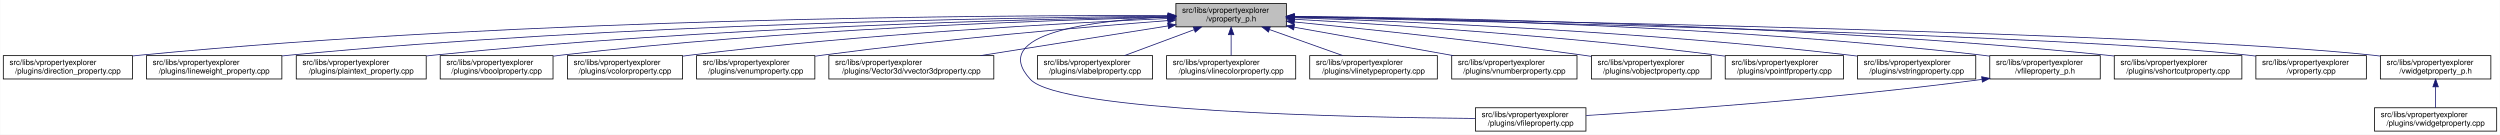
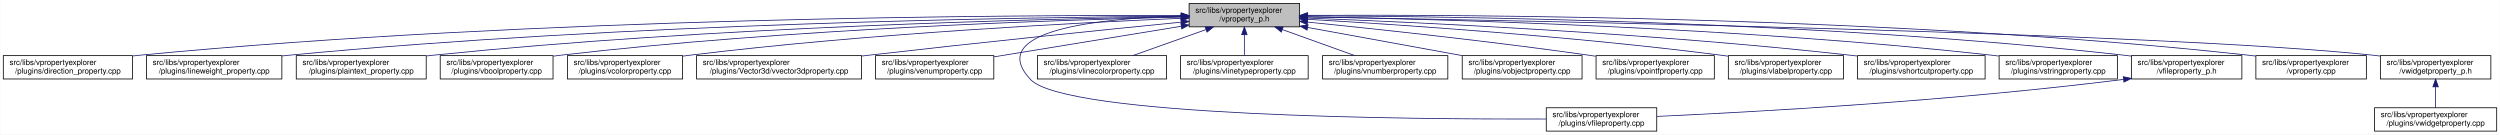
<svg xmlns="http://www.w3.org/2000/svg" xmlns:xlink="http://www.w3.org/1999/xlink" width="3213pt" height="173pt" viewBox="0.00 0.00 3212.50 173.00">
  <g id="graph0" class="graph" transform="scale(1 1) rotate(0) translate(4 169)">
    <polygon fill="white" stroke="transparent" points="-4,4 -4,-169 3208.5,-169 3208.5,4 -4,4" />
    <g id="node1" class="node">
      <g id="a_node1">
        <a xlink:title=" ">
-           <polygon fill="#bfbfbf" stroke="black" points="1507,-134.5 1507,-164.5 1649,-164.5 1649,-134.5 1507,-134.5" />
-           <text text-anchor="start" x="1515" y="-152.5" font-family="Helvetica,sans-Serif" font-size="10.00">src/libs/vpropertyexplorer</text>
-           <text text-anchor="middle" x="1578" y="-141.5" font-family="Helvetica,sans-Serif" font-size="10.00">/vproperty_p.h</text>
+           <polygon fill="#bfbfbf" stroke="black" points="1524,-134.5 1524,-164.5 1666,-164.5 1666,-134.5 1524,-134.5" />
+           <text text-anchor="start" x="1532" y="-152.5" font-family="Helvetica,sans-Serif" font-size="10.00">src/libs/vpropertyexplorer</text>
+           <text text-anchor="middle" x="1595" y="-141.5" font-family="Helvetica,sans-Serif" font-size="10.00">/vproperty_p.h</text>
        </a>
      </g>
    </g>
    <g id="node2" class="node">
      <g id="a_node2">
        <a xlink:href="../../d2/d1d/direction__property_8cpp.html" target="_top" xlink:title=" ">
          <polygon fill="white" stroke="black" points="0,-67.5 0,-97.5 166,-97.5 166,-67.5 0,-67.5" />
          <text text-anchor="start" x="8" y="-85.5" font-family="Helvetica,sans-Serif" font-size="10.00">src/libs/vpropertyexplorer</text>
          <text text-anchor="middle" x="83" y="-74.5" font-family="Helvetica,sans-Serif" font-size="10.00">/plugins/direction_property.cpp</text>
        </a>
      </g>
    </g>
    <g id="edge1" class="edge">
-       <path fill="none" stroke="midnightblue" d="M1496.71,-148.99C1280.87,-149.54 675.67,-146.29 175,-98 172.1,-97.72 169.16,-97.41 166.19,-97.07" />
-       <polygon fill="midnightblue" stroke="midnightblue" points="1497,-152.49 1506.99,-148.96 1496.98,-145.49 1497,-152.49" />
+       <path fill="none" stroke="midnightblue" d="M1513.82,-149.04C1296.34,-149.73 682.6,-146.85 175,-98 172.1,-97.72 169.16,-97.41 166.19,-97.07" />
+       <polygon fill="midnightblue" stroke="midnightblue" points="1513.89,-152.54 1523.88,-149 1513.87,-145.54 1513.89,-152.54" />
    </g>
    <g id="node3" class="node">
      <g id="a_node3">
        <a xlink:href="../../d9/d33/lineweight__property_8cpp.html" target="_top" xlink:title=" ">
          <polygon fill="white" stroke="black" points="184,-67.5 184,-97.5 358,-97.5 358,-67.5 184,-67.5" />
          <text text-anchor="start" x="192" y="-85.5" font-family="Helvetica,sans-Serif" font-size="10.00">src/libs/vpropertyexplorer</text>
          <text text-anchor="middle" x="271" y="-74.5" font-family="Helvetica,sans-Serif" font-size="10.00">/plugins/lineweight_property.cpp</text>
        </a>
      </g>
    </g>
    <g id="edge2" class="edge">
-       <path fill="none" stroke="midnightblue" d="M1496.66,-148.14C1301.4,-146.62 790.9,-138.73 367,-98 364.06,-97.72 361.08,-97.41 358.07,-97.07" />
-       <polygon fill="midnightblue" stroke="midnightblue" points="1496.81,-151.64 1506.84,-148.22 1496.86,-144.64 1496.81,-151.64" />
+       <path fill="none" stroke="midnightblue" d="M1513.6,-148.21C1316.41,-146.84 797.64,-139.25 367,-98 364.06,-97.72 361.08,-97.41 358.07,-97.07" />
+       <polygon fill="midnightblue" stroke="midnightblue" points="1513.85,-151.71 1523.87,-148.28 1513.89,-144.71 1513.85,-151.71" />
    </g>
    <g id="node4" class="node">
      <g id="a_node4">
        <a xlink:href="../../da/d2f/plaintext__property_8cpp.html" target="_top" xlink:title=" ">
          <polygon fill="white" stroke="black" points="376.5,-67.5 376.5,-97.5 543.5,-97.5 543.5,-67.5 376.5,-67.5" />
          <text text-anchor="start" x="384.5" y="-85.5" font-family="Helvetica,sans-Serif" font-size="10.00">src/libs/vpropertyexplorer</text>
          <text text-anchor="middle" x="460" y="-74.5" font-family="Helvetica,sans-Serif" font-size="10.00">/plugins/plaintext_property.cpp</text>
        </a>
      </g>
    </g>
    <g id="edge3" class="edge">
-       <path fill="none" stroke="midnightblue" d="M1496.81,-147.46C1323.07,-144.58 902.48,-134.14 552,-98 549.27,-97.72 546.49,-97.41 543.69,-97.08" />
-       <polygon fill="midnightblue" stroke="midnightblue" points="1496.84,-150.96 1506.9,-147.62 1496.96,-143.96 1496.84,-150.96" />
+       <path fill="none" stroke="midnightblue" d="M1513.78,-147.55C1337.96,-144.83 909.17,-134.69 552,-98 549.27,-97.72 546.49,-97.41 543.69,-97.08" />
+       <polygon fill="midnightblue" stroke="midnightblue" points="1513.93,-151.05 1523.98,-147.7 1514.03,-144.05 1513.93,-151.05" />
    </g>
    <g id="node5" class="node">
      <g id="a_node5">
        <a xlink:href="../../d8/d83/vboolproperty_8cpp.html" target="_top" xlink:title=" ">
          <polygon fill="white" stroke="black" points="561.5,-67.5 561.5,-97.5 706.5,-97.5 706.5,-67.5 561.5,-67.5" />
          <text text-anchor="start" x="569.5" y="-85.5" font-family="Helvetica,sans-Serif" font-size="10.00">src/libs/vpropertyexplorer</text>
          <text text-anchor="middle" x="634" y="-74.5" font-family="Helvetica,sans-Serif" font-size="10.00">/plugins/vboolproperty.cpp</text>
        </a>
      </g>
    </g>
    <g id="edge4" class="edge">
-       <path fill="none" stroke="midnightblue" d="M1496.53,-146.89C1343.25,-143.15 1001.63,-131.51 716,-98 712.98,-97.65 709.91,-97.25 706.81,-96.83" />
-       <polygon fill="midnightblue" stroke="midnightblue" points="1496.72,-150.39 1506.8,-147.13 1496.89,-143.39 1496.72,-150.39" />
+       <path fill="none" stroke="midnightblue" d="M1513.42,-147.01C1357.84,-143.47 1008.19,-132.11 716,-98 712.98,-97.65 709.91,-97.26 706.81,-96.83" />
+       <polygon fill="midnightblue" stroke="midnightblue" points="1513.75,-150.52 1523.83,-147.25 1513.91,-143.52 1513.75,-150.52" />
    </g>
    <g id="node6" class="node">
      <g id="a_node6">
        <a xlink:href="../../d0/d6b/vcolorproperty_8cpp.html" target="_top" xlink:title=" ">
          <polygon fill="white" stroke="black" points="725,-67.5 725,-97.5 873,-97.5 873,-67.5 725,-67.5" />
          <text text-anchor="start" x="733" y="-85.5" font-family="Helvetica,sans-Serif" font-size="10.00">src/libs/vpropertyexplorer</text>
          <text text-anchor="middle" x="799" y="-74.5" font-family="Helvetica,sans-Serif" font-size="10.00">/plugins/vcolorproperty.cpp</text>
        </a>
      </g>
    </g>
    <g id="edge5" class="edge">
-       <path fill="none" stroke="midnightblue" d="M1496.34,-145.24C1366.05,-139.44 1103.26,-125.28 882,-98 879.1,-97.64 876.14,-97.25 873.16,-96.84" />
-       <polygon fill="midnightblue" stroke="midnightblue" points="1496.49,-148.75 1506.63,-145.69 1496.8,-141.76 1496.49,-148.75" />
+       <path fill="none" stroke="midnightblue" d="M1513.85,-145.46C1381.26,-139.88 1110.09,-125.93 882,-98 879.1,-97.64 876.14,-97.26 873.16,-96.84" />
+       <polygon fill="midnightblue" stroke="midnightblue" points="1513.79,-148.96 1523.93,-145.87 1514.08,-141.96 1513.79,-148.96" />
    </g>
    <g id="node7" class="node">
      <g id="a_node7">
-         <a xlink:href="../../d3/d60/venumproperty_8cpp.html" target="_top" xlink:title=" ">
-           <polygon fill="white" stroke="black" points="891,-67.5 891,-97.5 1043,-97.5 1043,-67.5 891,-67.5" />
+         <a xlink:href="../../d2/d8f/vvector3dproperty_8cpp.html" target="_top" xlink:title=" ">
+           <polygon fill="white" stroke="black" points="891,-67.5 891,-97.5 1103,-97.5 1103,-67.5 891,-67.5" />
          <text text-anchor="start" x="899" y="-85.5" font-family="Helvetica,sans-Serif" font-size="10.00">src/libs/vpropertyexplorer</text>
-           <text text-anchor="middle" x="967" y="-74.5" font-family="Helvetica,sans-Serif" font-size="10.00">/plugins/venumproperty.cpp</text>
+           <text text-anchor="middle" x="997" y="-74.5" font-family="Helvetica,sans-Serif" font-size="10.00">/plugins/Vector3d/vvector3dproperty.cpp</text>
        </a>
      </g>
    </g>
    <g id="edge6" class="edge">
-       <path fill="none" stroke="midnightblue" d="M1496.7,-142.55C1393.17,-134.55 1208.87,-118.88 1052,-98 1049.18,-97.62 1046.31,-97.23 1043.42,-96.81" />
-       <polygon fill="midnightblue" stroke="midnightblue" points="1496.53,-146.05 1506.77,-143.33 1497.07,-139.07 1496.53,-146.05" />
+       <path fill="none" stroke="midnightblue" d="M1513.53,-140.51C1417.46,-130.98 1253.02,-114.26 1112,-98 1109.1,-97.67 1106.16,-97.32 1103.2,-96.97" />
+       <polygon fill="midnightblue" stroke="midnightblue" points="1513.45,-144.02 1523.75,-141.53 1514.14,-137.06 1513.45,-144.02" />
    </g>
    <g id="node8" class="node">
      <g id="a_node8">
-         <a xlink:href="../../d2/d8f/vvector3dproperty_8cpp.html" target="_top" xlink:title=" ">
-           <polygon fill="white" stroke="black" points="1061,-67.5 1061,-97.5 1273,-97.5 1273,-67.5 1061,-67.5" />
-           <text text-anchor="start" x="1069" y="-85.5" font-family="Helvetica,sans-Serif" font-size="10.00">src/libs/vpropertyexplorer</text>
-           <text text-anchor="middle" x="1167" y="-74.5" font-family="Helvetica,sans-Serif" font-size="10.00">/plugins/Vector3d/vvector3dproperty.cpp</text>
+         <a xlink:href="../../d3/d60/venumproperty_8cpp.html" target="_top" xlink:title=" ">
+           <polygon fill="white" stroke="black" points="1121,-67.5 1121,-97.5 1273,-97.5 1273,-67.5 1121,-67.5" />
+           <text text-anchor="start" x="1129" y="-85.5" font-family="Helvetica,sans-Serif" font-size="10.00">src/libs/vpropertyexplorer</text>
+           <text text-anchor="middle" x="1197" y="-74.5" font-family="Helvetica,sans-Serif" font-size="10.00">/plugins/venumproperty.cpp</text>
        </a>
      </g>
    </g>
    <g id="edge7" class="edge">
-       <path fill="none" stroke="midnightblue" d="M1496.85,-135.67C1427.37,-124.68 1327.49,-108.88 1255.87,-97.55" />
-       <polygon fill="midnightblue" stroke="midnightblue" points="1496.45,-139.15 1506.88,-137.25 1497.55,-132.23 1496.45,-139.15" />
+       <path fill="none" stroke="midnightblue" d="M1513.69,-135.22C1443.28,-123.72 1342.2,-107.21 1273.3,-95.96" />
+       <polygon fill="midnightblue" stroke="midnightblue" points="1513.41,-138.72 1523.85,-136.88 1514.54,-131.81 1513.41,-138.72" />
    </g>
    <g id="node9" class="node">
      <g id="a_node9">
        <a xlink:href="../../d7/dd2/vfileproperty_8cpp.html" target="_top" xlink:title=" ">
-           <polygon fill="white" stroke="black" points="1892,-0.5 1892,-30.5 2034,-30.5 2034,-0.5 1892,-0.5" />
-           <text text-anchor="start" x="1900" y="-18.5" font-family="Helvetica,sans-Serif" font-size="10.00">src/libs/vpropertyexplorer</text>
-           <text text-anchor="middle" x="1963" y="-7.5" font-family="Helvetica,sans-Serif" font-size="10.00">/plugins/vfileproperty.cpp</text>
+           <polygon fill="white" stroke="black" points="1983,-0.5 1983,-30.5 2125,-30.5 2125,-0.5 1983,-0.5" />
+           <text text-anchor="start" x="1991" y="-18.5" font-family="Helvetica,sans-Serif" font-size="10.00">src/libs/vpropertyexplorer</text>
+           <text text-anchor="middle" x="2054" y="-7.5" font-family="Helvetica,sans-Serif" font-size="10.00">/plugins/vfileproperty.cpp</text>
        </a>
      </g>
    </g>
    <g id="edge8" class="edge">
-       <path fill="none" stroke="midnightblue" d="M1496.74,-147.17C1401.97,-142.9 1264.85,-126.65 1320,-67 1358.17,-25.71 1732.34,-18.12 1891.71,-16.77" />
-       <polygon fill="midnightblue" stroke="midnightblue" points="1496.79,-150.67 1506.92,-147.59 1497.08,-143.68 1496.79,-150.67" />
+       <path fill="none" stroke="midnightblue" d="M1513.62,-148.36C1412.53,-145.55 1260.21,-131.05 1320,-67 1364.62,-19.21 1807.4,-15.56 1982.89,-16.02" />
+       <polygon fill="midnightblue" stroke="midnightblue" points="1513.76,-151.87 1523.85,-148.61 1513.94,-144.87 1513.76,-151.87" />
    </g>
    <g id="node10" class="node">
      <g id="a_node10">
-         <a xlink:href="../../d6/ddf/vlabelproperty_8cpp.html" target="_top" xlink:title=" ">
-           <polygon fill="white" stroke="black" points="1329,-67.5 1329,-97.5 1477,-97.5 1477,-67.5 1329,-67.5" />
+         <a xlink:href="../../dd/d22/vlinecolorproperty_8cpp.html" target="_top" xlink:title=" ">
+           <polygon fill="white" stroke="black" points="1329,-67.5 1329,-97.5 1495,-97.5 1495,-67.5 1329,-67.5" />
          <text text-anchor="start" x="1337" y="-85.5" font-family="Helvetica,sans-Serif" font-size="10.00">src/libs/vpropertyexplorer</text>
-           <text text-anchor="middle" x="1403" y="-74.5" font-family="Helvetica,sans-Serif" font-size="10.00">/plugins/vlabelproperty.cpp</text>
+           <text text-anchor="middle" x="1412" y="-74.5" font-family="Helvetica,sans-Serif" font-size="10.00">/plugins/vlinecolorproperty.cpp</text>
        </a>
      </g>
    </g>
    <g id="edge9" class="edge">
-       <path fill="none" stroke="midnightblue" d="M1530.4,-130.82C1502.27,-120.37 1467.14,-107.32 1440.9,-97.58" />
-       <polygon fill="midnightblue" stroke="midnightblue" points="1529.43,-134.2 1540.03,-134.4 1531.87,-127.63 1529.43,-134.2" />
+       <path fill="none" stroke="midnightblue" d="M1545.6,-130.96C1516.13,-120.48 1479.19,-107.37 1451.63,-97.58" />
+       <polygon fill="midnightblue" stroke="midnightblue" points="1544.7,-134.35 1555.29,-134.4 1547.04,-127.75 1544.7,-134.35" />
    </g>
    <g id="node11" class="node">
      <g id="a_node11">
-         <a xlink:href="../../dd/d22/vlinecolorproperty_8cpp.html" target="_top" xlink:title=" ">
-           <polygon fill="white" stroke="black" points="1495,-67.5 1495,-97.5 1661,-97.5 1661,-67.5 1495,-67.5" />
-           <text text-anchor="start" x="1503" y="-85.5" font-family="Helvetica,sans-Serif" font-size="10.00">src/libs/vpropertyexplorer</text>
-           <text text-anchor="middle" x="1578" y="-74.5" font-family="Helvetica,sans-Serif" font-size="10.00">/plugins/vlinecolorproperty.cpp</text>
+         <a xlink:href="../../dc/d32/vlinetypeproperty_8cpp.html" target="_top" xlink:title=" ">
+           <polygon fill="white" stroke="black" points="1513,-67.5 1513,-97.5 1677,-97.5 1677,-67.5 1513,-67.5" />
+           <text text-anchor="start" x="1521" y="-85.5" font-family="Helvetica,sans-Serif" font-size="10.00">src/libs/vpropertyexplorer</text>
+           <text text-anchor="middle" x="1595" y="-74.5" font-family="Helvetica,sans-Serif" font-size="10.00">/plugins/vlinetypeproperty.cpp</text>
        </a>
      </g>
    </g>
    <g id="edge10" class="edge">
-       <path fill="none" stroke="midnightblue" d="M1578,-124.11C1578,-115.15 1578,-105.32 1578,-97.58" />
-       <polygon fill="midnightblue" stroke="midnightblue" points="1574.5,-124.4 1578,-134.4 1581.5,-124.4 1574.5,-124.4" />
+       <path fill="none" stroke="midnightblue" d="M1595,-124.11C1595,-115.15 1595,-105.32 1595,-97.58" />
+       <polygon fill="midnightblue" stroke="midnightblue" points="1591.5,-124.4 1595,-134.4 1598.5,-124.4 1591.5,-124.4" />
    </g>
    <g id="node12" class="node">
      <g id="a_node12">
-         <a xlink:href="../../dc/d32/vlinetypeproperty_8cpp.html" target="_top" xlink:title=" ">
-           <polygon fill="white" stroke="black" points="1679,-67.5 1679,-97.5 1843,-97.5 1843,-67.5 1679,-67.5" />
-           <text text-anchor="start" x="1687" y="-85.5" font-family="Helvetica,sans-Serif" font-size="10.00">src/libs/vpropertyexplorer</text>
-           <text text-anchor="middle" x="1761" y="-74.5" font-family="Helvetica,sans-Serif" font-size="10.00">/plugins/vlinetypeproperty.cpp</text>
+         <a xlink:href="../../d7/dda/vnumberproperty_8cpp.html" target="_top" xlink:title=" ">
+           <polygon fill="white" stroke="black" points="1695.5,-67.5 1695.5,-97.5 1856.5,-97.5 1856.5,-67.5 1695.5,-67.5" />
+           <text text-anchor="start" x="1703.5" y="-85.5" font-family="Helvetica,sans-Serif" font-size="10.00">src/libs/vpropertyexplorer</text>
+           <text text-anchor="middle" x="1776" y="-74.5" font-family="Helvetica,sans-Serif" font-size="10.00">/plugins/vnumberproperty.cpp</text>
        </a>
      </g>
    </g>
    <g id="edge11" class="edge">
-       <path fill="none" stroke="midnightblue" d="M1627.4,-130.96C1656.87,-120.48 1693.81,-107.37 1721.37,-97.58" />
-       <polygon fill="midnightblue" stroke="midnightblue" points="1625.96,-127.75 1617.71,-134.4 1628.3,-134.35 1625.96,-127.75" />
+       <path fill="none" stroke="midnightblue" d="M1643.86,-130.96C1673.01,-120.48 1709.54,-107.37 1736.8,-97.58" />
+       <polygon fill="midnightblue" stroke="midnightblue" points="1642.5,-127.72 1634.27,-134.4 1644.87,-134.31 1642.5,-127.72" />
    </g>
    <g id="node13" class="node">
      <g id="a_node13">
-         <a xlink:href="../../d7/dda/vnumberproperty_8cpp.html" target="_top" xlink:title=" ">
-           <polygon fill="white" stroke="black" points="1861.5,-67.5 1861.5,-97.5 2022.5,-97.5 2022.5,-67.5 1861.5,-67.5" />
-           <text text-anchor="start" x="1869.5" y="-85.5" font-family="Helvetica,sans-Serif" font-size="10.00">src/libs/vpropertyexplorer</text>
-           <text text-anchor="middle" x="1942" y="-74.5" font-family="Helvetica,sans-Serif" font-size="10.00">/plugins/vnumberproperty.cpp</text>
+         <a xlink:href="../../d5/d66/vobjectproperty_8cpp.html" target="_top" xlink:title=" ">
+           <polygon fill="white" stroke="black" points="1875,-67.5 1875,-97.5 2029,-97.5 2029,-67.5 1875,-67.5" />
+           <text text-anchor="start" x="1883" y="-85.5" font-family="Helvetica,sans-Serif" font-size="10.00">src/libs/vpropertyexplorer</text>
+           <text text-anchor="middle" x="1952" y="-74.5" font-family="Helvetica,sans-Serif" font-size="10.00">/plugins/vobjectproperty.cpp</text>
        </a>
      </g>
    </g>
    <g id="edge12" class="edge">
-       <path fill="none" stroke="midnightblue" d="M1659.02,-134.03C1720.03,-123.14 1803.19,-108.29 1863.56,-97.51" />
-       <polygon fill="midnightblue" stroke="midnightblue" points="1658.28,-130.61 1649.05,-135.81 1659.51,-137.5 1658.28,-130.61" />
+       <path fill="none" stroke="midnightblue" d="M1676.51,-133.66C1736.08,-122.81 1816.34,-108.2 1874.86,-97.54" />
+       <polygon fill="midnightblue" stroke="midnightblue" points="1675.6,-130.27 1666.39,-135.5 1676.85,-137.15 1675.6,-130.27" />
    </g>
    <g id="node14" class="node">
      <g id="a_node14">
-         <a xlink:href="../../d5/d66/vobjectproperty_8cpp.html" target="_top" xlink:title=" ">
-           <polygon fill="white" stroke="black" points="2041,-67.5 2041,-97.5 2195,-97.5 2195,-67.5 2041,-67.5" />
-           <text text-anchor="start" x="2049" y="-85.5" font-family="Helvetica,sans-Serif" font-size="10.00">src/libs/vpropertyexplorer</text>
-           <text text-anchor="middle" x="2118" y="-74.5" font-family="Helvetica,sans-Serif" font-size="10.00">/plugins/vobjectproperty.cpp</text>
+         <a xlink:href="../../d2/dec/vpointfproperty_8cpp.html" target="_top" xlink:title=" ">
+           <polygon fill="white" stroke="black" points="2047,-67.5 2047,-97.5 2199,-97.5 2199,-67.5 2047,-67.5" />
+           <text text-anchor="start" x="2055" y="-85.5" font-family="Helvetica,sans-Serif" font-size="10.00">src/libs/vpropertyexplorer</text>
+           <text text-anchor="middle" x="2123" y="-74.5" font-family="Helvetica,sans-Serif" font-size="10.00">/plugins/vpointfproperty.cpp</text>
        </a>
      </g>
    </g>
    <g id="edge13" class="edge">
-       <path fill="none" stroke="midnightblue" d="M1659.38,-140.77C1750.18,-131.83 1901.38,-116.01 2031,-98 2034.19,-97.56 2037.43,-97.09 2040.71,-96.6" />
-       <polygon fill="midnightblue" stroke="midnightblue" points="1658.77,-137.31 1649.16,-141.77 1659.45,-144.28 1658.77,-137.31" />
+       <path fill="none" stroke="midnightblue" d="M1676.15,-140.61C1765.12,-131.65 1912,-115.91 2038,-98 2040.82,-97.6 2043.68,-97.18 2046.58,-96.74" />
+       <polygon fill="midnightblue" stroke="midnightblue" points="1675.73,-137.14 1666.13,-141.62 1676.43,-144.1 1675.73,-137.14" />
    </g>
    <g id="node15" class="node">
      <g id="a_node15">
-         <a xlink:href="../../d2/dec/vpointfproperty_8cpp.html" target="_top" xlink:title=" ">
-           <polygon fill="white" stroke="black" points="2213,-67.5 2213,-97.5 2365,-97.5 2365,-67.5 2213,-67.5" />
-           <text text-anchor="start" x="2221" y="-85.5" font-family="Helvetica,sans-Serif" font-size="10.00">src/libs/vpropertyexplorer</text>
-           <text text-anchor="middle" x="2289" y="-74.5" font-family="Helvetica,sans-Serif" font-size="10.00">/plugins/vpointfproperty.cpp</text>
+         <a xlink:href="../../d6/ddf/vlabelproperty_8cpp.html" target="_top" xlink:title=" ">
+           <polygon fill="white" stroke="black" points="2217,-67.5 2217,-97.5 2365,-97.5 2365,-67.5 2217,-67.5" />
+           <text text-anchor="start" x="2225" y="-85.5" font-family="Helvetica,sans-Serif" font-size="10.00">src/libs/vpropertyexplorer</text>
+           <text text-anchor="middle" x="2291" y="-74.5" font-family="Helvetica,sans-Serif" font-size="10.00">/plugins/vlabelproperty.cpp</text>
        </a>
      </g>
    </g>
    <g id="edge14" class="edge">
-       <path fill="none" stroke="midnightblue" d="M1659.26,-144.25C1778.88,-137.46 2009.26,-122.42 2204,-98 2206.82,-97.65 2209.69,-97.26 2212.59,-96.86" />
-       <polygon fill="midnightblue" stroke="midnightblue" points="1658.88,-140.76 1649.09,-144.82 1659.27,-147.75 1658.88,-140.76" />
+       <path fill="none" stroke="midnightblue" d="M1676.01,-144.17C1793.56,-137.37 2018.12,-122.36 2208,-98 2210.9,-97.63 2213.86,-97.23 2216.84,-96.8" />
+       <polygon fill="midnightblue" stroke="midnightblue" points="1675.8,-140.68 1666.01,-144.75 1676.2,-147.67 1675.8,-140.68" />
    </g>
    <g id="node16" class="node">
      <g id="a_node16">
-         <a xlink:href="../../dc/d18/vstringproperty_8cpp.html" target="_top" xlink:title=" ">
-           <polygon fill="white" stroke="black" points="2383,-67.5 2383,-97.5 2535,-97.5 2535,-67.5 2383,-67.5" />
+         <a xlink:href="../../de/d34/vshortcutproperty_8cpp.html" target="_top" xlink:title=" ">
+           <polygon fill="white" stroke="black" points="2383,-67.5 2383,-97.5 2547,-97.5 2547,-67.5 2383,-67.5" />
          <text text-anchor="start" x="2391" y="-85.5" font-family="Helvetica,sans-Serif" font-size="10.00">src/libs/vpropertyexplorer</text>
-           <text text-anchor="middle" x="2459" y="-74.5" font-family="Helvetica,sans-Serif" font-size="10.00">/plugins/vstringproperty.cpp</text>
+           <text text-anchor="middle" x="2465" y="-74.5" font-family="Helvetica,sans-Serif" font-size="10.00">/plugins/vshortcutproperty.cpp</text>
        </a>
      </g>
    </g>
    <g id="edge15" class="edge">
-       <path fill="none" stroke="midnightblue" d="M1659.14,-146.18C1803.38,-141.43 2113.76,-128.37 2374,-98 2376.83,-97.67 2379.7,-97.31 2382.6,-96.92" />
-       <polygon fill="midnightblue" stroke="midnightblue" points="1658.92,-142.69 1649.04,-146.51 1659.15,-149.68 1658.92,-142.69" />
+       <path fill="none" stroke="midnightblue" d="M1676.44,-145.72C1818.44,-140.32 2120.4,-126.36 2374,-98 2376.86,-97.68 2379.77,-97.33 2382.71,-96.97" />
+       <polygon fill="midnightblue" stroke="midnightblue" points="1675.95,-142.24 1666.08,-146.11 1676.21,-149.23 1675.95,-142.24" />
    </g>
    <g id="node17" class="node">
      <g id="a_node17">
-         <a xlink:href="../../dc/de7/vfileproperty__p_8h.html" target="_top" xlink:title=" ">
-           <polygon fill="white" stroke="black" points="2553,-67.5 2553,-97.5 2695,-97.5 2695,-67.5 2553,-67.5" />
-           <text text-anchor="start" x="2561" y="-85.5" font-family="Helvetica,sans-Serif" font-size="10.00">src/libs/vpropertyexplorer</text>
-           <text text-anchor="middle" x="2624" y="-74.5" font-family="Helvetica,sans-Serif" font-size="10.00">/vfileproperty_p.h</text>
+         <a xlink:href="../../dc/d18/vstringproperty_8cpp.html" target="_top" xlink:title=" ">
+           <polygon fill="white" stroke="black" points="2565,-67.5 2565,-97.5 2717,-97.5 2717,-67.5 2565,-67.5" />
+           <text text-anchor="start" x="2573" y="-85.5" font-family="Helvetica,sans-Serif" font-size="10.00">src/libs/vpropertyexplorer</text>
+           <text text-anchor="middle" x="2641" y="-74.5" font-family="Helvetica,sans-Serif" font-size="10.00">/plugins/vstringproperty.cpp</text>
        </a>
      </g>
    </g>
    <g id="edge16" class="edge">
-       <path fill="none" stroke="midnightblue" d="M1659.32,-147.73C1825.88,-145.39 2217.62,-135.95 2544,-98 2546.94,-97.66 2549.94,-97.27 2552.97,-96.86" />
-       <polygon fill="midnightblue" stroke="midnightblue" points="1659.11,-144.23 1649.16,-147.87 1659.2,-151.23 1659.11,-144.23" />
+       <path fill="none" stroke="midnightblue" d="M1676.18,-147.42C1841.99,-144.51 2231.33,-134.1 2556,-98 2558.83,-97.69 2561.7,-97.34 2564.6,-96.96" />
+       <polygon fill="midnightblue" stroke="midnightblue" points="1676,-143.92 1666.06,-147.59 1676.12,-150.92 1676,-143.92" />
    </g>
    <g id="node18" class="node">
      <g id="a_node18">
-         <a xlink:href="../../de/d34/vshortcutproperty_8cpp.html" target="_top" xlink:title=" ">
-           <polygon fill="white" stroke="black" points="2713,-67.5 2713,-97.5 2877,-97.5 2877,-67.5 2713,-67.5" />
-           <text text-anchor="start" x="2721" y="-85.5" font-family="Helvetica,sans-Serif" font-size="10.00">src/libs/vpropertyexplorer</text>
-           <text text-anchor="middle" x="2795" y="-74.5" font-family="Helvetica,sans-Serif" font-size="10.00">/plugins/vshortcutproperty.cpp</text>
-         </a>
-       </g>
-     </g>
-     <g id="edge18" class="edge">
-       <path fill="none" stroke="midnightblue" d="M1659.24,-148C1844.82,-146.19 2313.99,-137.69 2704,-98 2706.86,-97.71 2709.78,-97.39 2712.71,-97.04" />
-       <polygon fill="midnightblue" stroke="midnightblue" points="1658.98,-144.51 1649.02,-148.1 1659.05,-151.51 1658.98,-144.51" />
+         <a xlink:href="../../dc/de7/vfileproperty__p_8h.html" target="_top" xlink:title=" ">
+           <polygon fill="white" stroke="black" points="2735,-67.5 2735,-97.5 2877,-97.5 2877,-67.5 2735,-67.5" />
+           <text text-anchor="start" x="2743" y="-85.5" font-family="Helvetica,sans-Serif" font-size="10.00">src/libs/vpropertyexplorer</text>
+           <text text-anchor="middle" x="2806" y="-74.5" font-family="Helvetica,sans-Serif" font-size="10.00">/vfileproperty_p.h</text>
+         </a>
+       </g>
+     </g>
+     <g id="edge17" class="edge">
+       <path fill="none" stroke="midnightblue" d="M1676.32,-148.62C1862.62,-148.07 2334.46,-142.02 2726,-98 2728.95,-97.67 2731.95,-97.29 2734.97,-96.89" />
+       <polygon fill="midnightblue" stroke="midnightblue" points="1676.05,-145.12 1666.06,-148.64 1676.07,-152.12 1676.05,-145.12" />
    </g>
    <g id="node19" class="node">
      <g id="a_node19">
        <a xlink:href="../../d8/dd2/vproperty_8cpp.html" target="_top" xlink:title=" ">
          <polygon fill="white" stroke="black" points="2895,-67.5 2895,-97.5 3037,-97.5 3037,-67.5 2895,-67.5" />
          <text text-anchor="start" x="2903" y="-85.5" font-family="Helvetica,sans-Serif" font-size="10.00">src/libs/vpropertyexplorer</text>
          <text text-anchor="middle" x="2966" y="-74.5" font-family="Helvetica,sans-Serif" font-size="10.00">/vproperty.cpp</text>
        </a>
      </g>
    </g>
    <g id="edge19" class="edge">
-       <path fill="none" stroke="midnightblue" d="M1659.57,-146.86C1906.98,-141.63 2646.59,-124.19 2886,-98 2888.95,-97.68 2891.95,-97.31 2894.98,-96.91" />
-       <polygon fill="midnightblue" stroke="midnightblue" points="1659.14,-143.36 1649.22,-147.07 1659.29,-150.36 1659.14,-143.36" />
+       <path fill="none" stroke="midnightblue" d="M1676.32,-149.27C1880.46,-150.33 2430.75,-147.91 2886,-98 2888.95,-97.68 2891.95,-97.31 2894.98,-96.91" />
+       <polygon fill="midnightblue" stroke="midnightblue" points="1676.3,-145.77 1666.28,-149.21 1676.26,-152.77 1676.3,-145.77" />
    </g>
    <g id="node20" class="node">
      <g id="a_node20">
        <a xlink:href="../../d4/d5a/vwidgetproperty__p_8h.html" target="_top" xlink:title=" ">
          <polygon fill="white" stroke="black" points="3055,-67.5 3055,-97.5 3197,-97.5 3197,-67.5 3055,-67.5" />
          <text text-anchor="start" x="3063" y="-85.5" font-family="Helvetica,sans-Serif" font-size="10.00">src/libs/vpropertyexplorer</text>
          <text text-anchor="middle" x="3126" y="-74.5" font-family="Helvetica,sans-Serif" font-size="10.00">/vwidgetproperty_p.h</text>
        </a>
      </g>
    </g>
    <g id="edge20" class="edge">
-       <path fill="none" stroke="midnightblue" d="M1659.36,-147.26C1926.3,-142.93 2773.91,-127.18 3046,-98 3048.95,-97.68 3051.95,-97.32 3054.98,-96.92" />
-       <polygon fill="midnightblue" stroke="midnightblue" points="1659.29,-143.76 1649.35,-147.42 1659.4,-150.75 1659.29,-143.76" />
-     </g>
-     <g id="edge17" class="edge">
-       <path fill="none" stroke="midnightblue" d="M2542.81,-66.92C2353.51,-42 2142.23,-27.19 2034.34,-20.57" />
-       <polygon fill="midnightblue" stroke="midnightblue" points="2542.58,-70.42 2552.95,-68.27 2543.5,-63.48 2542.58,-70.42" />
+       <path fill="none" stroke="midnightblue" d="M1676.72,-147.21C1942.02,-142.78 2777.51,-126.85 3046,-98 3048.95,-97.68 3051.95,-97.32 3054.98,-96.92" />
+       <polygon fill="midnightblue" stroke="midnightblue" points="1676.34,-143.72 1666.4,-147.38 1676.45,-150.72 1676.34,-143.72" />
+     </g>
+     <g id="edge18" class="edge">
+       <path fill="none" stroke="midnightblue" d="M2724.97,-66.96C2500.53,-38.73 2246.57,-24.9 2125.36,-19.41" />
+       <polygon fill="midnightblue" stroke="midnightblue" points="2724.6,-70.44 2734.96,-68.23 2725.48,-63.5 2724.6,-70.44" />
    </g>
    <g id="node21" class="node">
      <g id="a_node21">
        <a xlink:href="../../dc/ddd/vwidgetproperty_8cpp.html" target="_top" xlink:title=" ">
          <polygon fill="white" stroke="black" points="3047.5,-0.5 3047.5,-30.5 3204.5,-30.5 3204.5,-0.5 3047.5,-0.5" />
          <text text-anchor="start" x="3055.5" y="-18.5" font-family="Helvetica,sans-Serif" font-size="10.00">src/libs/vpropertyexplorer</text>
          <text text-anchor="middle" x="3126" y="-7.5" font-family="Helvetica,sans-Serif" font-size="10.00">/plugins/vwidgetproperty.cpp</text>
        </a>
      </g>
    </g>
    <g id="edge21" class="edge">
      <path fill="none" stroke="midnightblue" d="M3126,-57.11C3126,-48.15 3126,-38.32 3126,-30.58" />
      <polygon fill="midnightblue" stroke="midnightblue" points="3122.5,-57.4 3126,-67.4 3129.5,-57.4 3122.5,-57.4" />
    </g>
  </g>
</svg>
